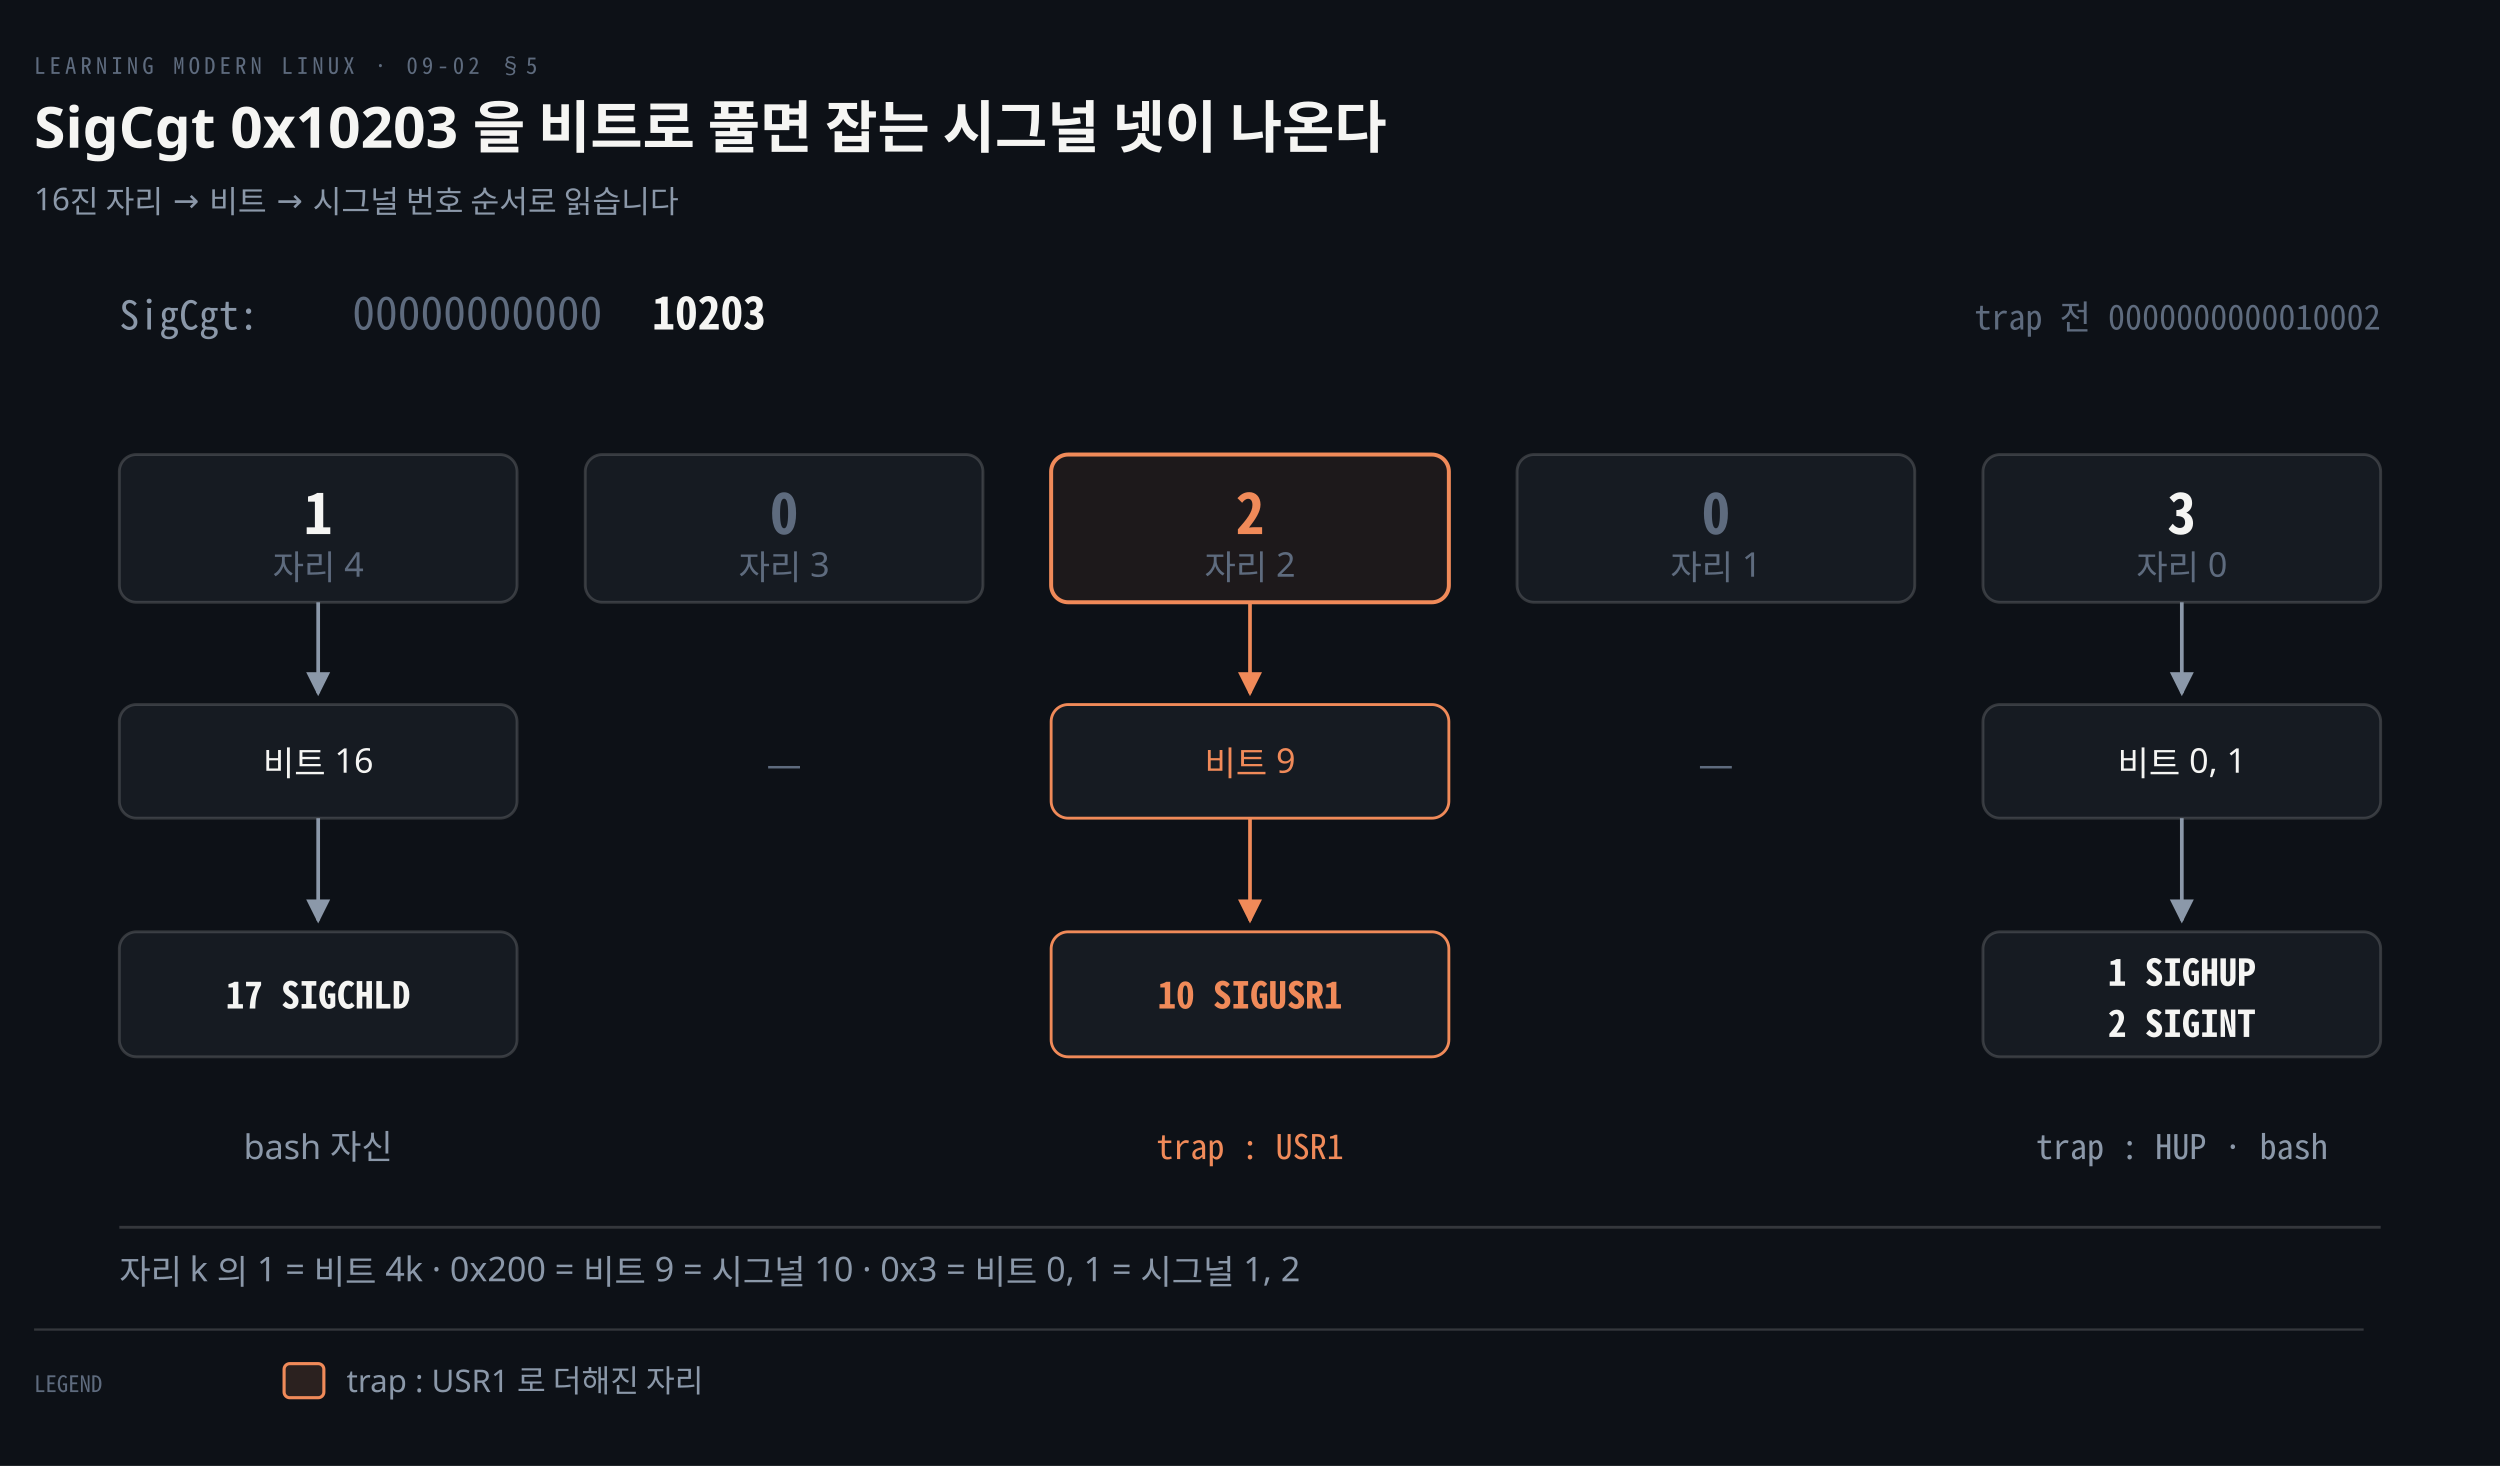
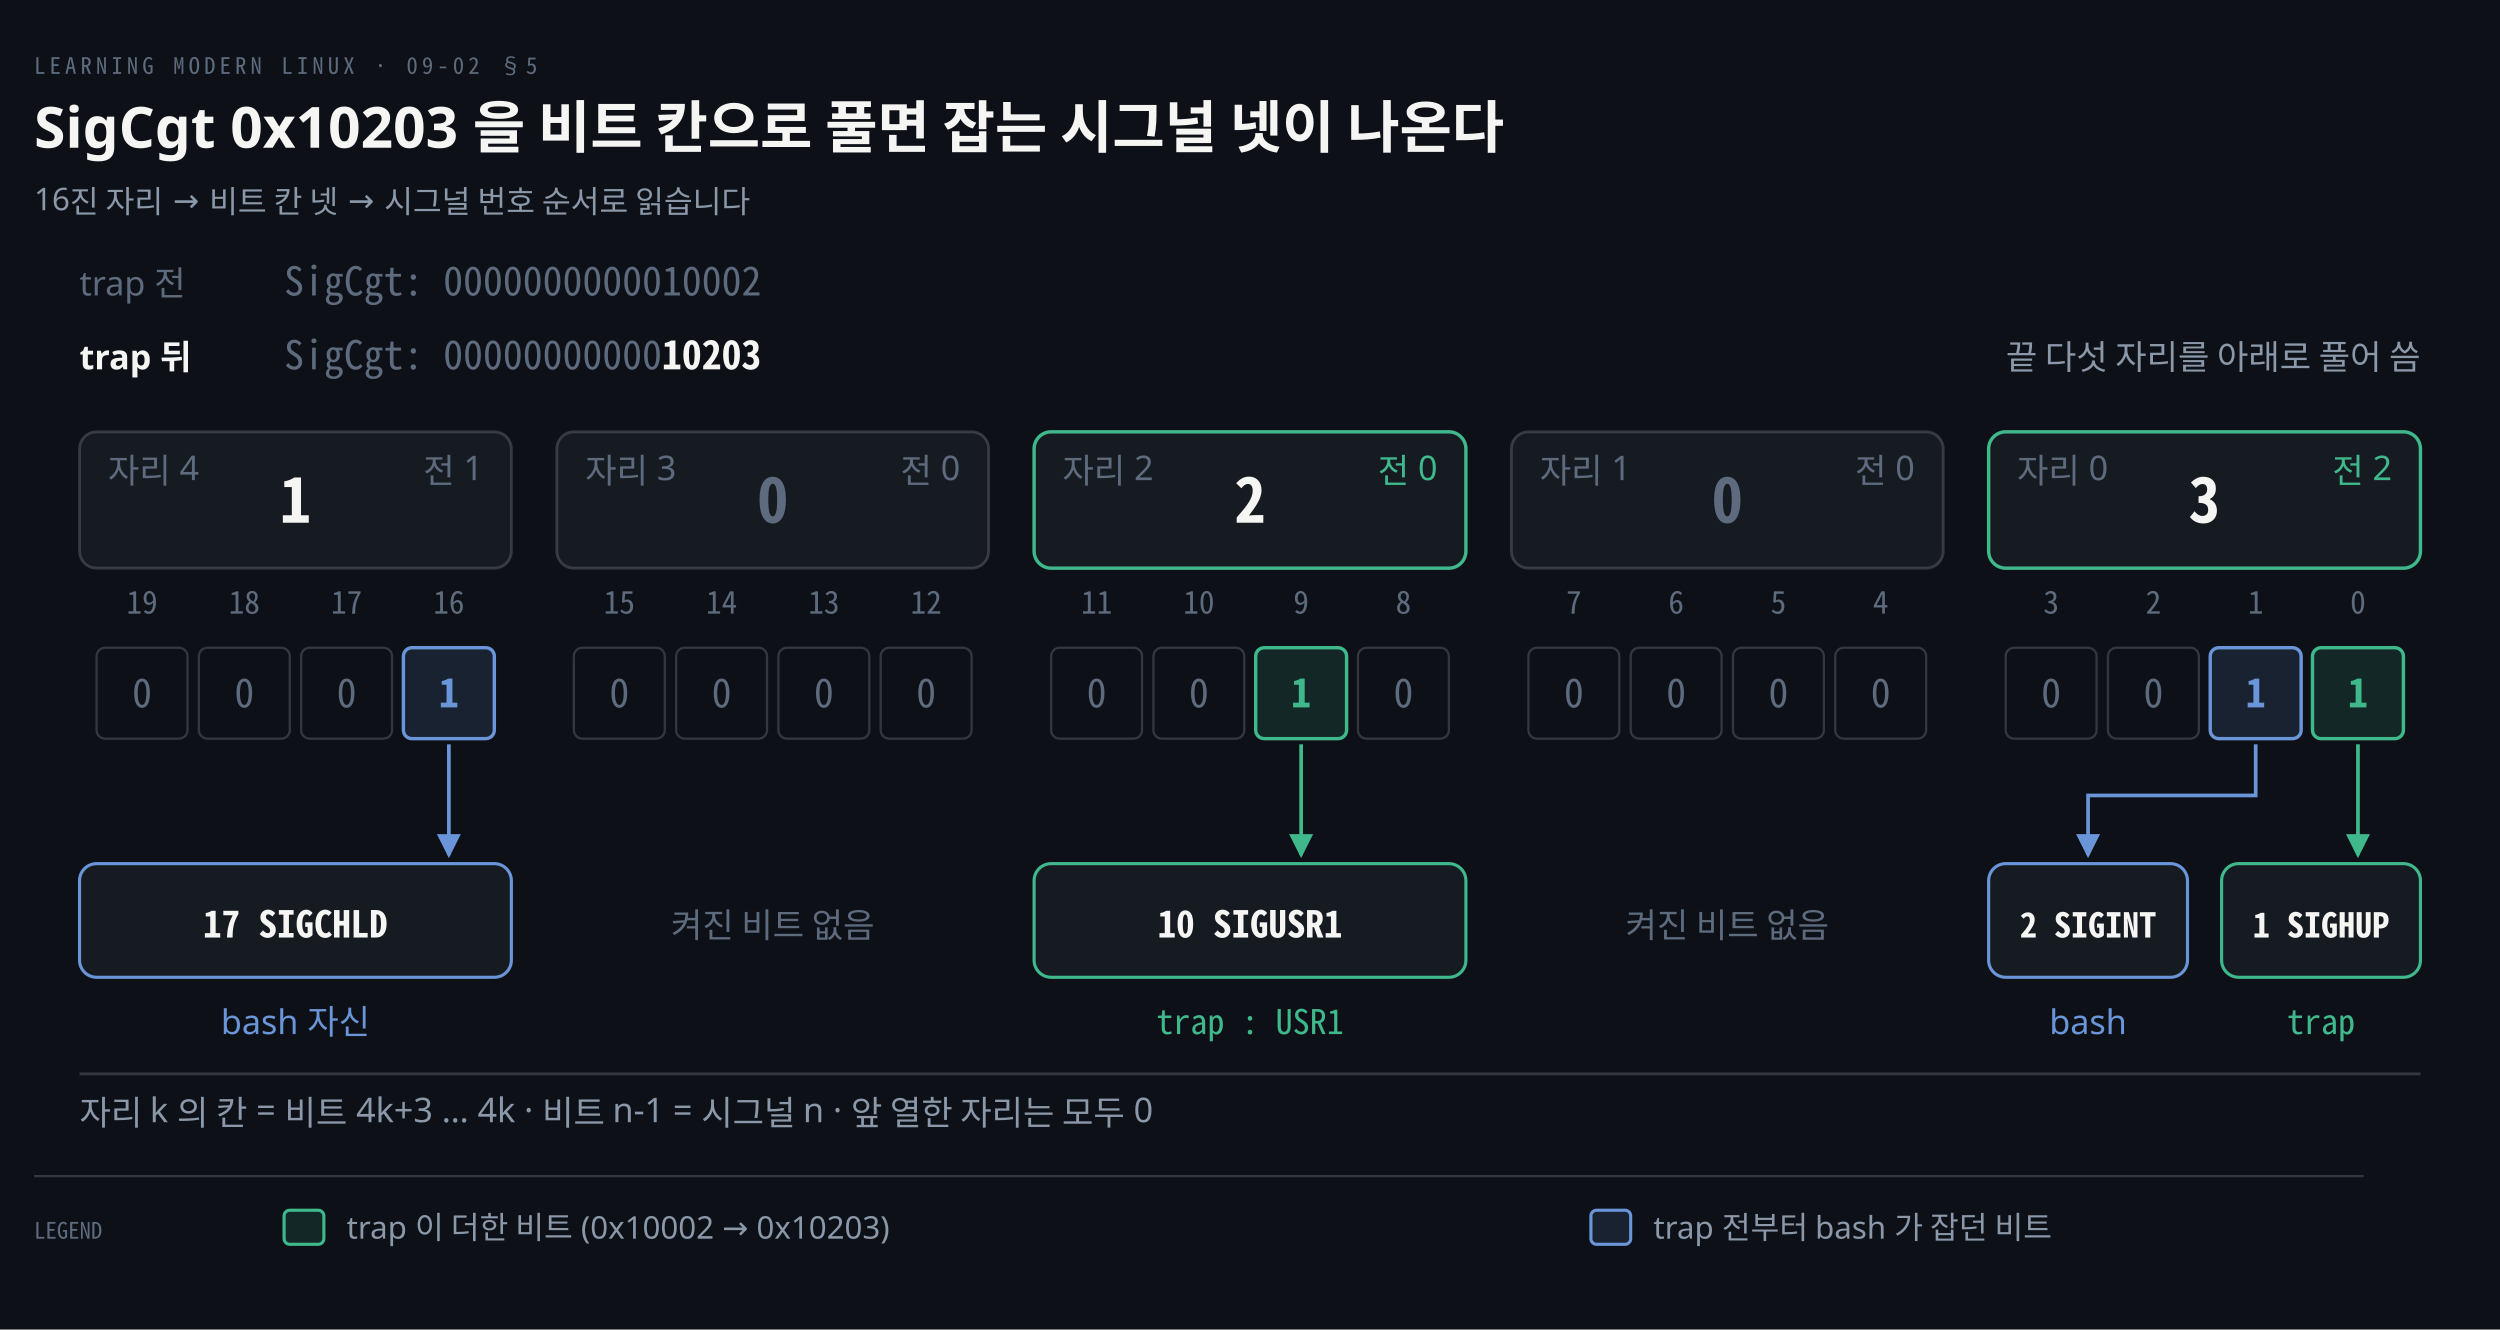
- <svg xmlns="http://www.w3.org/2000/svg" viewBox="0 0 880 516" width="100%" role="img" aria-labelledby="dt dd">
+ <svg xmlns="http://www.w3.org/2000/svg" viewBox="0 0 880 468" width="100%" role="img" aria-labelledby="dt dd">
  <defs>
    <marker id="ar" viewBox="0 0 8 8" refX="7" refY="4" markerWidth="6.5" markerHeight="6.5" orient="auto">
      <path d="M0 0 L8 4 L0 8 z" fill="#8B98A9" />
    </marker>
    <marker id="ok" viewBox="0 0 8 8" refX="7" refY="4" markerWidth="6.5" markerHeight="6.5" orient="auto">
      <path d="M0 0 L8 4 L0 8 z" fill="#3FB98C" />
    </marker>
    <marker id="warn" viewBox="0 0 8 8" refX="7" refY="4" markerWidth="6.5" markerHeight="6.5" orient="auto">
      <path d="M0 0 L8 4 L0 8 z" fill="#E3B341" />
    </marker>
    <marker id="bad" viewBox="0 0 8 8" refX="7" refY="4" markerWidth="6.5" markerHeight="6.5" orient="auto">
      <path d="M0 0 L8 4 L0 8 z" fill="#F0616D" />
    </marker>
    <marker id="info" viewBox="0 0 8 8" refX="7" refY="4" markerWidth="6.5" markerHeight="6.5" orient="auto">
      <path d="M0 0 L8 4 L0 8 z" fill="#6A95D8" />
    </marker>
    <marker id="acc" viewBox="0 0 8 8" refX="7" refY="4" markerWidth="6.5" markerHeight="6.5" orient="auto">
      <path d="M0 0 L8 4 L0 8 z" fill="#F08A59" />
    </marker>
    <marker id="soft" viewBox="0 0 8 8" refX="7" refY="4" markerWidth="6.5" markerHeight="6.5" orient="auto">
      <path d="M0 0 L8 4 L0 8 z" fill="#5E6B7E" />
    </marker>
  </defs>
-   <rect width="880" height="516" fill="#0D1117" />
+   <rect width="880" height="468" fill="#0D1117" />
  <text x="12" y="26" font-family="'Geist Mono','Noto Sans Mono CJK KR',monospace" font-size="8" letter-spacing="0.18em" fill="#5E6B7E">LEARNING MODERN LINUX · 09-02 §5</text>
-   <text x="12" y="52" font-family="'Geist','Apple SD Gothic Neo','Noto Sans KR','Malgun Gothic',sans-serif" font-size="20" font-weight="600" fill="#F5F5F3">SigCgt 0x10203 을 비트로 풀면 잡는 시그널 넷이 나온다</text>
-   <text x="12" y="74" font-family="'Geist','Apple SD Gothic Neo','Noto Sans KR','Malgun Gothic',sans-serif" font-size="11" fill="#8B98A9">16진 자리 → 비트 → 시그널 번호 순서로 읽습니다</text>
-   <text x="42" y="116" text-anchor="start" font-family="'Geist Mono','Noto Sans Mono CJK KR',monospace" font-size="14" font-weight="400" fill="#8B98A9">SigCgt:</text>
-   <text x="124" y="116" text-anchor="start" font-family="'Geist Mono','Noto Sans Mono CJK KR',monospace" font-size="16" font-weight="400" fill="#5E6B7E">00000000000</text>
-   <text x="229.6" y="116" text-anchor="start" font-family="'Geist Mono','Noto Sans Mono CJK KR',monospace" font-size="16" font-weight="600" fill="#F5F5F3">10203</text>
-   <text x="838" y="116" text-anchor="end" font-family="'Geist Mono','Noto Sans Mono CJK KR',monospace" font-size="12" font-weight="400" fill="#5E6B7E">trap 전 0000000000010002</text>
-   <rect x="42" y="160" width="140" height="52" rx="6" fill="#161B22" stroke="rgba(191,192,192,0.22)" stroke-width="1.0" />
-   <text x="112.0" y="188" text-anchor="middle" font-family="'Geist Mono','Noto Sans Mono CJK KR',monospace" font-size="20" font-weight="600" fill="#F5F5F3">1</text>
-   <text x="112.0" y="204" text-anchor="middle" font-family="'Geist','Apple SD Gothic Neo','Noto Sans KR','Malgun Gothic',sans-serif" font-size="12" font-weight="400" fill="#5E6B7E">자리 4</text>
-   <path d="M 112.0 212 L 112.0 244" fill="none" stroke="#8B98A9" stroke-width="1.3" marker-end="url(#ar)" />
-   <rect x="42" y="248" width="140" height="40" rx="6" fill="#161B22" stroke="rgba(191,192,192,0.22)" stroke-width="1.0" />
-   <text x="112.0" y="273" text-anchor="middle" font-family="'Geist','Apple SD Gothic Neo','Noto Sans KR','Malgun Gothic',sans-serif" font-size="12" font-weight="400" fill="#F5F5F3">비트 16</text>
-   <path d="M 112.0 288 L 112.0 324" fill="none" stroke="#8B98A9" stroke-width="1.3" marker-end="url(#ar)" />
-   <rect x="42" y="328" width="140" height="44" rx="6" fill="#161B22" stroke="rgba(191,192,192,0.22)" stroke-width="1.0" />
-   <text x="112.0" y="355" text-anchor="middle" font-family="'Geist Mono','Noto Sans Mono CJK KR',monospace" font-size="13" font-weight="600" fill="#F5F5F3">17 SIGCHLD</text>
-   <text x="112.0" y="408" text-anchor="middle" font-family="'Geist','Apple SD Gothic Neo','Noto Sans KR','Malgun Gothic',sans-serif" font-size="12" font-weight="400" fill="#8B98A9">bash 자신</text>
-   <rect x="206" y="160" width="140" height="52" rx="6" fill="#161B22" stroke="rgba(191,192,192,0.22)" stroke-width="1.0" />
-   <text x="276.0" y="188" text-anchor="middle" font-family="'Geist Mono','Noto Sans Mono CJK KR',monospace" font-size="20" font-weight="600" fill="#5E6B7E">0</text>
-   <text x="276.0" y="204" text-anchor="middle" font-family="'Geist','Apple SD Gothic Neo','Noto Sans KR','Malgun Gothic',sans-serif" font-size="12" font-weight="400" fill="#5E6B7E">자리 3</text>
-   <text x="276.0" y="274" text-anchor="middle" font-family="'Geist Mono','Noto Sans Mono CJK KR',monospace" font-size="14" font-weight="400" fill="#5E6B7E">—</text>
-   <rect x="370" y="160" width="140" height="52" rx="6" fill="#F08A5912" stroke="#F08A59" stroke-width="1.4" />
-   <text x="440.0" y="188" text-anchor="middle" font-family="'Geist Mono','Noto Sans Mono CJK KR',monospace" font-size="20" font-weight="600" fill="#F08A59">2</text>
-   <text x="440.0" y="204" text-anchor="middle" font-family="'Geist','Apple SD Gothic Neo','Noto Sans KR','Malgun Gothic',sans-serif" font-size="12" font-weight="400" fill="#5E6B7E">자리 2</text>
-   <path d="M 440.0 212 L 440.0 244" fill="none" stroke="#F08A59" stroke-width="1.3" marker-end="url(#acc)" />
-   <rect x="370" y="248" width="140" height="40" rx="6" fill="#161B22" stroke="#F08A59" stroke-width="1.0" />
-   <text x="440.0" y="273" text-anchor="middle" font-family="'Geist','Apple SD Gothic Neo','Noto Sans KR','Malgun Gothic',sans-serif" font-size="12" font-weight="400" fill="#F08A59">비트 9</text>
-   <path d="M 440.0 288 L 440.0 324" fill="none" stroke="#F08A59" stroke-width="1.3" marker-end="url(#acc)" />
-   <rect x="370" y="328" width="140" height="44" rx="6" fill="#161B22" stroke="#F08A59" stroke-width="1.0" />
-   <text x="440.0" y="355" text-anchor="middle" font-family="'Geist Mono','Noto Sans Mono CJK KR',monospace" font-size="13" font-weight="600" fill="#F08A59">10 SIGUSR1</text>
-   <text x="440.0" y="408" text-anchor="middle" font-family="'Geist Mono','Noto Sans Mono CJK KR',monospace" font-size="12" font-weight="400" fill="#F08A59">trap : USR1</text>
-   <rect x="534" y="160" width="140" height="52" rx="6" fill="#161B22" stroke="rgba(191,192,192,0.22)" stroke-width="1.0" />
-   <text x="604.0" y="188" text-anchor="middle" font-family="'Geist Mono','Noto Sans Mono CJK KR',monospace" font-size="20" font-weight="600" fill="#5E6B7E">0</text>
-   <text x="604.0" y="204" text-anchor="middle" font-family="'Geist','Apple SD Gothic Neo','Noto Sans KR','Malgun Gothic',sans-serif" font-size="12" font-weight="400" fill="#5E6B7E">자리 1</text>
-   <text x="604.0" y="274" text-anchor="middle" font-family="'Geist Mono','Noto Sans Mono CJK KR',monospace" font-size="14" font-weight="400" fill="#5E6B7E">—</text>
-   <rect x="698" y="160" width="140" height="52" rx="6" fill="#161B22" stroke="rgba(191,192,192,0.22)" stroke-width="1.0" />
-   <text x="768.0" y="188" text-anchor="middle" font-family="'Geist Mono','Noto Sans Mono CJK KR',monospace" font-size="20" font-weight="600" fill="#F5F5F3">3</text>
-   <text x="768.0" y="204" text-anchor="middle" font-family="'Geist','Apple SD Gothic Neo','Noto Sans KR','Malgun Gothic',sans-serif" font-size="12" font-weight="400" fill="#5E6B7E">자리 0</text>
-   <path d="M 768.0 212 L 768.0 244" fill="none" stroke="#8B98A9" stroke-width="1.3" marker-end="url(#ar)" />
-   <rect x="698" y="248" width="140" height="40" rx="6" fill="#161B22" stroke="rgba(191,192,192,0.22)" stroke-width="1.0" />
-   <text x="768.0" y="273" text-anchor="middle" font-family="'Geist','Apple SD Gothic Neo','Noto Sans KR','Malgun Gothic',sans-serif" font-size="12" font-weight="400" fill="#F5F5F3">비트 0, 1</text>
-   <path d="M 768.0 288 L 768.0 324" fill="none" stroke="#8B98A9" stroke-width="1.3" marker-end="url(#ar)" />
-   <rect x="698" y="328" width="140" height="44" rx="6" fill="#161B22" stroke="rgba(191,192,192,0.22)" stroke-width="1.0" />
-   <text x="768.0" y="347" text-anchor="middle" font-family="'Geist Mono','Noto Sans Mono CJK KR',monospace" font-size="13" font-weight="600" fill="#F5F5F3">1 SIGHUP</text>
-   <text x="768.0" y="365" text-anchor="middle" font-family="'Geist Mono','Noto Sans Mono CJK KR',monospace" font-size="13" font-weight="600" fill="#F5F5F3">2 SIGINT</text>
-   <text x="768.0" y="408" text-anchor="middle" font-family="'Geist Mono','Noto Sans Mono CJK KR',monospace" font-size="12" font-weight="400" fill="#8B98A9">trap : HUP · bash</text>
-   <line x1="42" y1="432" x2="838" y2="432" stroke="rgba(191,192,192,0.22)" stroke-width="1" />
-   <text x="42" y="452" text-anchor="start" font-family="'Geist','Apple SD Gothic Neo','Noto Sans KR','Malgun Gothic',sans-serif" font-size="12" font-weight="400" fill="#8B98A9">자리 k 의 1 = 비트 4k   ·   0x200 = 비트 9 = 시그널 10   ·   0x3 = 비트 0, 1 = 시그널 1, 2</text>
-   <line x1="12" y1="468" x2="832" y2="468" stroke="rgba(191,192,192,0.22)" stroke-width="0.8" />
-   <text x="12" y="490" text-anchor="start" font-family="'Geist Mono','Noto Sans Mono CJK KR',monospace" font-size="8" font-weight="400" fill="#5E6B7E">LEGEND</text>
-   <rect x="100" y="480" width="14" height="12" rx="2" fill="#F08A5922" stroke="#F08A59" stroke-width="1.1" />
-   <text x="122" y="490" text-anchor="start" font-family="'Geist','Apple SD Gothic Neo','Noto Sans KR','Malgun Gothic',sans-serif" font-size="11" font-weight="400" fill="#8B98A9">trap : USR1 로 더해진 자리</text>
+   <text x="12" y="52" font-family="'Geist','Apple SD Gothic Neo','Noto Sans KR','Malgun Gothic',sans-serif" font-size="20" font-weight="600" fill="#F5F5F3">SigCgt 0x10203 을 비트 칸으로 풀면 잡는 시그널 넷이 나온다</text>
+   <text x="12" y="74" font-family="'Geist','Apple SD Gothic Neo','Noto Sans KR','Malgun Gothic',sans-serif" font-size="11" fill="#8B98A9">16진 자리 → 비트 칸 넷 → 시그널 번호 순서로 읽습니다</text>
+   <text x="28" y="104" text-anchor="start" font-family="'Geist','Apple SD Gothic Neo','Noto Sans KR','Malgun Gothic',sans-serif" font-size="12" font-weight="400" fill="#5E6B7E">trap 전</text>
+   <text x="100" y="104" text-anchor="start" font-family="'Geist Mono','Noto Sans Mono CJK KR',monospace" font-size="14" font-weight="400" fill="#5E6B7E">SigCgt: 0000000000010002</text>
+   <text x="28" y="130" text-anchor="start" font-family="'Geist','Apple SD Gothic Neo','Noto Sans KR','Malgun Gothic',sans-serif" font-size="12" font-weight="600" fill="#F5F5F3">trap 뒤</text>
+   <text x="100" y="130" text-anchor="start" font-family="'Geist Mono','Noto Sans Mono CJK KR',monospace" font-size="14" font-weight="400" fill="#5E6B7E">SigCgt: 00000000000<tspan fill="#F5F5F3" font-weight="600">10203</tspan>
+   </text>
+   <text x="852" y="130" text-anchor="end" font-family="'Geist','Apple SD Gothic Neo','Noto Sans KR','Malgun Gothic',sans-serif" font-size="12" font-weight="400" fill="#8B98A9">끝 다섯 자리를 아래로 풀어 씀</text>
+   <rect x="28" y="152" width="152" height="48" rx="6" fill="#161B22" stroke="rgba(191,192,192,0.22)" stroke-width="1.0" />
+   <text x="104.0" y="184" text-anchor="middle" font-family="'Geist Mono','Noto Sans Mono CJK KR',monospace" font-size="22" font-weight="600" fill="#F5F5F3">1</text>
+   <text x="38" y="170" text-anchor="start" font-family="'Geist','Apple SD Gothic Neo','Noto Sans KR','Malgun Gothic',sans-serif" font-size="12" font-weight="400" fill="#5E6B7E">자리 4</text>
+   <text x="170" y="170" text-anchor="end" font-family="'Geist','Apple SD Gothic Neo','Noto Sans KR','Malgun Gothic',sans-serif" font-size="12" font-weight="400" fill="#5E6B7E">전 1</text>
+   <text x="50.0" y="216" text-anchor="middle" font-family="'Geist Mono','Noto Sans Mono CJK KR',monospace" font-size="11" font-weight="400" fill="#5E6B7E">19</text>
+   <rect x="34" y="228" width="32" height="32" rx="3" fill="#0D1117" stroke="rgba(191,192,192,0.22)" stroke-width="0.8" />
+   <text x="50.0" y="249" text-anchor="middle" font-family="'Geist Mono','Noto Sans Mono CJK KR',monospace" font-size="14" font-weight="400" fill="#5E6B7E">0</text>
+   <text x="86.0" y="216" text-anchor="middle" font-family="'Geist Mono','Noto Sans Mono CJK KR',monospace" font-size="11" font-weight="400" fill="#5E6B7E">18</text>
+   <rect x="70" y="228" width="32" height="32" rx="3" fill="#0D1117" stroke="rgba(191,192,192,0.22)" stroke-width="0.8" />
+   <text x="86.0" y="249" text-anchor="middle" font-family="'Geist Mono','Noto Sans Mono CJK KR',monospace" font-size="14" font-weight="400" fill="#5E6B7E">0</text>
+   <text x="122.0" y="216" text-anchor="middle" font-family="'Geist Mono','Noto Sans Mono CJK KR',monospace" font-size="11" font-weight="400" fill="#5E6B7E">17</text>
+   <rect x="106" y="228" width="32" height="32" rx="3" fill="#0D1117" stroke="rgba(191,192,192,0.22)" stroke-width="0.8" />
+   <text x="122.0" y="249" text-anchor="middle" font-family="'Geist Mono','Noto Sans Mono CJK KR',monospace" font-size="14" font-weight="400" fill="#5E6B7E">0</text>
+   <text x="158.0" y="216" text-anchor="middle" font-family="'Geist Mono','Noto Sans Mono CJK KR',monospace" font-size="11" font-weight="400" fill="#5E6B7E">16</text>
+   <rect x="142" y="228" width="32" height="32" rx="3" fill="#6A95D822" stroke="#6A95D8" stroke-width="1.2" />
+   <text x="158.0" y="249" text-anchor="middle" font-family="'Geist Mono','Noto Sans Mono CJK KR',monospace" font-size="14" font-weight="600" fill="#6A95D8">1</text>
+   <path d="M 158.0 262 L 158.0 301" fill="none" stroke="#6A95D8" stroke-width="1.3" marker-end="url(#info)" />
+   <rect x="28" y="304" width="152" height="40" rx="6" fill="#161B22" stroke="#6A95D8" stroke-width="1.1" />
+   <text x="104.0" y="330" text-anchor="middle" font-family="'Geist Mono','Noto Sans Mono CJK KR',monospace" font-size="13" font-weight="600" fill="#F5F5F3">17 SIGCHLD</text>
+   <text x="104.0" y="364" text-anchor="middle" font-family="'Geist','Apple SD Gothic Neo','Noto Sans KR','Malgun Gothic',sans-serif" font-size="12" font-weight="400" fill="#6A95D8">bash 자신</text>
+   <rect x="196" y="152" width="152" height="48" rx="6" fill="#161B22" stroke="rgba(191,192,192,0.22)" stroke-width="1.0" />
+   <text x="272.0" y="184" text-anchor="middle" font-family="'Geist Mono','Noto Sans Mono CJK KR',monospace" font-size="22" font-weight="600" fill="#5E6B7E">0</text>
+   <text x="206" y="170" text-anchor="start" font-family="'Geist','Apple SD Gothic Neo','Noto Sans KR','Malgun Gothic',sans-serif" font-size="12" font-weight="400" fill="#5E6B7E">자리 3</text>
+   <text x="338" y="170" text-anchor="end" font-family="'Geist','Apple SD Gothic Neo','Noto Sans KR','Malgun Gothic',sans-serif" font-size="12" font-weight="400" fill="#5E6B7E">전 0</text>
+   <text x="218.0" y="216" text-anchor="middle" font-family="'Geist Mono','Noto Sans Mono CJK KR',monospace" font-size="11" font-weight="400" fill="#5E6B7E">15</text>
+   <rect x="202" y="228" width="32" height="32" rx="3" fill="#0D1117" stroke="rgba(191,192,192,0.22)" stroke-width="0.8" />
+   <text x="218.0" y="249" text-anchor="middle" font-family="'Geist Mono','Noto Sans Mono CJK KR',monospace" font-size="14" font-weight="400" fill="#5E6B7E">0</text>
+   <text x="254.0" y="216" text-anchor="middle" font-family="'Geist Mono','Noto Sans Mono CJK KR',monospace" font-size="11" font-weight="400" fill="#5E6B7E">14</text>
+   <rect x="238" y="228" width="32" height="32" rx="3" fill="#0D1117" stroke="rgba(191,192,192,0.22)" stroke-width="0.8" />
+   <text x="254.0" y="249" text-anchor="middle" font-family="'Geist Mono','Noto Sans Mono CJK KR',monospace" font-size="14" font-weight="400" fill="#5E6B7E">0</text>
+   <text x="290.0" y="216" text-anchor="middle" font-family="'Geist Mono','Noto Sans Mono CJK KR',monospace" font-size="11" font-weight="400" fill="#5E6B7E">13</text>
+   <rect x="274" y="228" width="32" height="32" rx="3" fill="#0D1117" stroke="rgba(191,192,192,0.22)" stroke-width="0.8" />
+   <text x="290.0" y="249" text-anchor="middle" font-family="'Geist Mono','Noto Sans Mono CJK KR',monospace" font-size="14" font-weight="400" fill="#5E6B7E">0</text>
+   <text x="326.0" y="216" text-anchor="middle" font-family="'Geist Mono','Noto Sans Mono CJK KR',monospace" font-size="11" font-weight="400" fill="#5E6B7E">12</text>
+   <rect x="310" y="228" width="32" height="32" rx="3" fill="#0D1117" stroke="rgba(191,192,192,0.22)" stroke-width="0.8" />
+   <text x="326.0" y="249" text-anchor="middle" font-family="'Geist Mono','Noto Sans Mono CJK KR',monospace" font-size="14" font-weight="400" fill="#5E6B7E">0</text>
+   <text x="272.0" y="330" text-anchor="middle" font-family="'Geist','Apple SD Gothic Neo','Noto Sans KR','Malgun Gothic',sans-serif" font-size="12" font-weight="400" fill="#5E6B7E">켜진 비트 없음</text>
+   <rect x="364" y="152" width="152" height="48" rx="6" fill="#161B22" stroke="#3FB98C" stroke-width="1.2" />
+   <text x="440.0" y="184" text-anchor="middle" font-family="'Geist Mono','Noto Sans Mono CJK KR',monospace" font-size="22" font-weight="600" fill="#F5F5F3">2</text>
+   <text x="374" y="170" text-anchor="start" font-family="'Geist','Apple SD Gothic Neo','Noto Sans KR','Malgun Gothic',sans-serif" font-size="12" font-weight="400" fill="#5E6B7E">자리 2</text>
+   <text x="506" y="170" text-anchor="end" font-family="'Geist','Apple SD Gothic Neo','Noto Sans KR','Malgun Gothic',sans-serif" font-size="12" font-weight="400" fill="#3FB98C">전 0</text>
+   <text x="386.0" y="216" text-anchor="middle" font-family="'Geist Mono','Noto Sans Mono CJK KR',monospace" font-size="11" font-weight="400" fill="#5E6B7E">11</text>
+   <rect x="370" y="228" width="32" height="32" rx="3" fill="#0D1117" stroke="rgba(191,192,192,0.22)" stroke-width="0.8" />
+   <text x="386.0" y="249" text-anchor="middle" font-family="'Geist Mono','Noto Sans Mono CJK KR',monospace" font-size="14" font-weight="400" fill="#5E6B7E">0</text>
+   <text x="422.0" y="216" text-anchor="middle" font-family="'Geist Mono','Noto Sans Mono CJK KR',monospace" font-size="11" font-weight="400" fill="#5E6B7E">10</text>
+   <rect x="406" y="228" width="32" height="32" rx="3" fill="#0D1117" stroke="rgba(191,192,192,0.22)" stroke-width="0.8" />
+   <text x="422.0" y="249" text-anchor="middle" font-family="'Geist Mono','Noto Sans Mono CJK KR',monospace" font-size="14" font-weight="400" fill="#5E6B7E">0</text>
+   <text x="458.0" y="216" text-anchor="middle" font-family="'Geist Mono','Noto Sans Mono CJK KR',monospace" font-size="11" font-weight="400" fill="#5E6B7E">9</text>
+   <rect x="442" y="228" width="32" height="32" rx="3" fill="#3FB98C22" stroke="#3FB98C" stroke-width="1.2" />
+   <text x="458.0" y="249" text-anchor="middle" font-family="'Geist Mono','Noto Sans Mono CJK KR',monospace" font-size="14" font-weight="600" fill="#3FB98C">1</text>
+   <text x="494.0" y="216" text-anchor="middle" font-family="'Geist Mono','Noto Sans Mono CJK KR',monospace" font-size="11" font-weight="400" fill="#5E6B7E">8</text>
+   <rect x="478" y="228" width="32" height="32" rx="3" fill="#0D1117" stroke="rgba(191,192,192,0.22)" stroke-width="0.8" />
+   <text x="494.0" y="249" text-anchor="middle" font-family="'Geist Mono','Noto Sans Mono CJK KR',monospace" font-size="14" font-weight="400" fill="#5E6B7E">0</text>
+   <path d="M 458.0 262 L 458.0 301" fill="none" stroke="#3FB98C" stroke-width="1.3" marker-end="url(#ok)" />
+   <rect x="364" y="304" width="152" height="40" rx="6" fill="#161B22" stroke="#3FB98C" stroke-width="1.1" />
+   <text x="440.0" y="330" text-anchor="middle" font-family="'Geist Mono','Noto Sans Mono CJK KR',monospace" font-size="13" font-weight="600" fill="#F5F5F3">10 SIGUSR1</text>
+   <text x="440.0" y="364" text-anchor="middle" font-family="'Geist Mono','Noto Sans Mono CJK KR',monospace" font-size="12" font-weight="400" fill="#3FB98C">trap : USR1</text>
+   <rect x="532" y="152" width="152" height="48" rx="6" fill="#161B22" stroke="rgba(191,192,192,0.22)" stroke-width="1.0" />
+   <text x="608.0" y="184" text-anchor="middle" font-family="'Geist Mono','Noto Sans Mono CJK KR',monospace" font-size="22" font-weight="600" fill="#5E6B7E">0</text>
+   <text x="542" y="170" text-anchor="start" font-family="'Geist','Apple SD Gothic Neo','Noto Sans KR','Malgun Gothic',sans-serif" font-size="12" font-weight="400" fill="#5E6B7E">자리 1</text>
+   <text x="674" y="170" text-anchor="end" font-family="'Geist','Apple SD Gothic Neo','Noto Sans KR','Malgun Gothic',sans-serif" font-size="12" font-weight="400" fill="#5E6B7E">전 0</text>
+   <text x="554.0" y="216" text-anchor="middle" font-family="'Geist Mono','Noto Sans Mono CJK KR',monospace" font-size="11" font-weight="400" fill="#5E6B7E">7</text>
+   <rect x="538" y="228" width="32" height="32" rx="3" fill="#0D1117" stroke="rgba(191,192,192,0.22)" stroke-width="0.8" />
+   <text x="554.0" y="249" text-anchor="middle" font-family="'Geist Mono','Noto Sans Mono CJK KR',monospace" font-size="14" font-weight="400" fill="#5E6B7E">0</text>
+   <text x="590.0" y="216" text-anchor="middle" font-family="'Geist Mono','Noto Sans Mono CJK KR',monospace" font-size="11" font-weight="400" fill="#5E6B7E">6</text>
+   <rect x="574" y="228" width="32" height="32" rx="3" fill="#0D1117" stroke="rgba(191,192,192,0.22)" stroke-width="0.8" />
+   <text x="590.0" y="249" text-anchor="middle" font-family="'Geist Mono','Noto Sans Mono CJK KR',monospace" font-size="14" font-weight="400" fill="#5E6B7E">0</text>
+   <text x="626.0" y="216" text-anchor="middle" font-family="'Geist Mono','Noto Sans Mono CJK KR',monospace" font-size="11" font-weight="400" fill="#5E6B7E">5</text>
+   <rect x="610" y="228" width="32" height="32" rx="3" fill="#0D1117" stroke="rgba(191,192,192,0.22)" stroke-width="0.8" />
+   <text x="626.0" y="249" text-anchor="middle" font-family="'Geist Mono','Noto Sans Mono CJK KR',monospace" font-size="14" font-weight="400" fill="#5E6B7E">0</text>
+   <text x="662.0" y="216" text-anchor="middle" font-family="'Geist Mono','Noto Sans Mono CJK KR',monospace" font-size="11" font-weight="400" fill="#5E6B7E">4</text>
+   <rect x="646" y="228" width="32" height="32" rx="3" fill="#0D1117" stroke="rgba(191,192,192,0.22)" stroke-width="0.8" />
+   <text x="662.0" y="249" text-anchor="middle" font-family="'Geist Mono','Noto Sans Mono CJK KR',monospace" font-size="14" font-weight="400" fill="#5E6B7E">0</text>
+   <text x="608.0" y="330" text-anchor="middle" font-family="'Geist','Apple SD Gothic Neo','Noto Sans KR','Malgun Gothic',sans-serif" font-size="12" font-weight="400" fill="#5E6B7E">켜진 비트 없음</text>
+   <rect x="700" y="152" width="152" height="48" rx="6" fill="#161B22" stroke="#3FB98C" stroke-width="1.2" />
+   <text x="776.0" y="184" text-anchor="middle" font-family="'Geist Mono','Noto Sans Mono CJK KR',monospace" font-size="22" font-weight="600" fill="#F5F5F3">3</text>
+   <text x="710" y="170" text-anchor="start" font-family="'Geist','Apple SD Gothic Neo','Noto Sans KR','Malgun Gothic',sans-serif" font-size="12" font-weight="400" fill="#5E6B7E">자리 0</text>
+   <text x="842" y="170" text-anchor="end" font-family="'Geist','Apple SD Gothic Neo','Noto Sans KR','Malgun Gothic',sans-serif" font-size="12" font-weight="400" fill="#3FB98C">전 2</text>
+   <text x="722.0" y="216" text-anchor="middle" font-family="'Geist Mono','Noto Sans Mono CJK KR',monospace" font-size="11" font-weight="400" fill="#5E6B7E">3</text>
+   <rect x="706" y="228" width="32" height="32" rx="3" fill="#0D1117" stroke="rgba(191,192,192,0.22)" stroke-width="0.8" />
+   <text x="722.0" y="249" text-anchor="middle" font-family="'Geist Mono','Noto Sans Mono CJK KR',monospace" font-size="14" font-weight="400" fill="#5E6B7E">0</text>
+   <text x="758.0" y="216" text-anchor="middle" font-family="'Geist Mono','Noto Sans Mono CJK KR',monospace" font-size="11" font-weight="400" fill="#5E6B7E">2</text>
+   <rect x="742" y="228" width="32" height="32" rx="3" fill="#0D1117" stroke="rgba(191,192,192,0.22)" stroke-width="0.8" />
+   <text x="758.0" y="249" text-anchor="middle" font-family="'Geist Mono','Noto Sans Mono CJK KR',monospace" font-size="14" font-weight="400" fill="#5E6B7E">0</text>
+   <text x="794.0" y="216" text-anchor="middle" font-family="'Geist Mono','Noto Sans Mono CJK KR',monospace" font-size="11" font-weight="400" fill="#5E6B7E">1</text>
+   <rect x="778" y="228" width="32" height="32" rx="3" fill="#6A95D822" stroke="#6A95D8" stroke-width="1.2" />
+   <text x="794.0" y="249" text-anchor="middle" font-family="'Geist Mono','Noto Sans Mono CJK KR',monospace" font-size="14" font-weight="600" fill="#6A95D8">1</text>
+   <text x="830.0" y="216" text-anchor="middle" font-family="'Geist Mono','Noto Sans Mono CJK KR',monospace" font-size="11" font-weight="400" fill="#5E6B7E">0</text>
+   <rect x="814" y="228" width="32" height="32" rx="3" fill="#3FB98C22" stroke="#3FB98C" stroke-width="1.2" />
+   <text x="830.0" y="249" text-anchor="middle" font-family="'Geist Mono','Noto Sans Mono CJK KR',monospace" font-size="14" font-weight="600" fill="#3FB98C">1</text>
+   <path d="M 794.0 262 L 794.0 280 L 735.0 280 L 735.0 301" fill="none" stroke="#6A95D8" stroke-width="1.3" marker-end="url(#info)" />
+   <rect x="700" y="304" width="70" height="40" rx="6" fill="#161B22" stroke="#6A95D8" stroke-width="1.1" />
+   <text x="735.0" y="330" text-anchor="middle" font-family="'Geist Mono','Noto Sans Mono CJK KR',monospace" font-size="12" font-weight="600" fill="#F5F5F3">2 SIGINT</text>
+   <text x="735.0" y="364" text-anchor="middle" font-family="'Geist','Apple SD Gothic Neo','Noto Sans KR','Malgun Gothic',sans-serif" font-size="12" font-weight="400" fill="#6A95D8">bash</text>
+   <path d="M 830.0 262 L 830.0 301" fill="none" stroke="#3FB98C" stroke-width="1.3" marker-end="url(#ok)" />
+   <rect x="782" y="304" width="70" height="40" rx="6" fill="#161B22" stroke="#3FB98C" stroke-width="1.1" />
+   <text x="817.0" y="330" text-anchor="middle" font-family="'Geist Mono','Noto Sans Mono CJK KR',monospace" font-size="12" font-weight="600" fill="#F5F5F3">1 SIGHUP</text>
+   <text x="817.0" y="364" text-anchor="middle" font-family="'Geist Mono','Noto Sans Mono CJK KR',monospace" font-size="12" font-weight="400" fill="#3FB98C">trap</text>
+   <line x1="28" y1="378" x2="852" y2="378" stroke="rgba(191,192,192,0.22)" stroke-width="1" />
+   <text x="28" y="396" text-anchor="start" font-family="'Geist','Apple SD Gothic Neo','Noto Sans KR','Malgun Gothic',sans-serif" font-size="12" font-weight="400" fill="#8B98A9">자리 k 의 칸 = 비트 4k+3 … 4k   ·   비트 n-1 = 시그널 n   ·   앞 열한 자리는 모두 0</text>
+   <line x1="12" y1="414" x2="832" y2="414" stroke="rgba(191,192,192,0.22)" stroke-width="0.8" />
+   <text x="12" y="436" text-anchor="start" font-family="'Geist Mono','Noto Sans Mono CJK KR',monospace" font-size="8" font-weight="400" fill="#5E6B7E">LEGEND</text>
+   <rect x="100" y="426" width="14" height="12" rx="2" fill="#3FB98C22" stroke="#3FB98C" stroke-width="1.1" />
+   <text x="122" y="436" text-anchor="start" font-family="'Geist','Apple SD Gothic Neo','Noto Sans KR','Malgun Gothic',sans-serif" font-size="11" font-weight="400" fill="#8B98A9">trap 이 더한 비트 (0x10002 → 0x10203)</text>
+   <rect x="560" y="426" width="14" height="12" rx="2" fill="#6A95D822" stroke="#6A95D8" stroke-width="1.1" />
+   <text x="582" y="436" text-anchor="start" font-family="'Geist','Apple SD Gothic Neo','Noto Sans KR','Malgun Gothic',sans-serif" font-size="11" font-weight="400" fill="#8B98A9">trap 전부터 bash 가 잡던 비트</text>
</svg>
